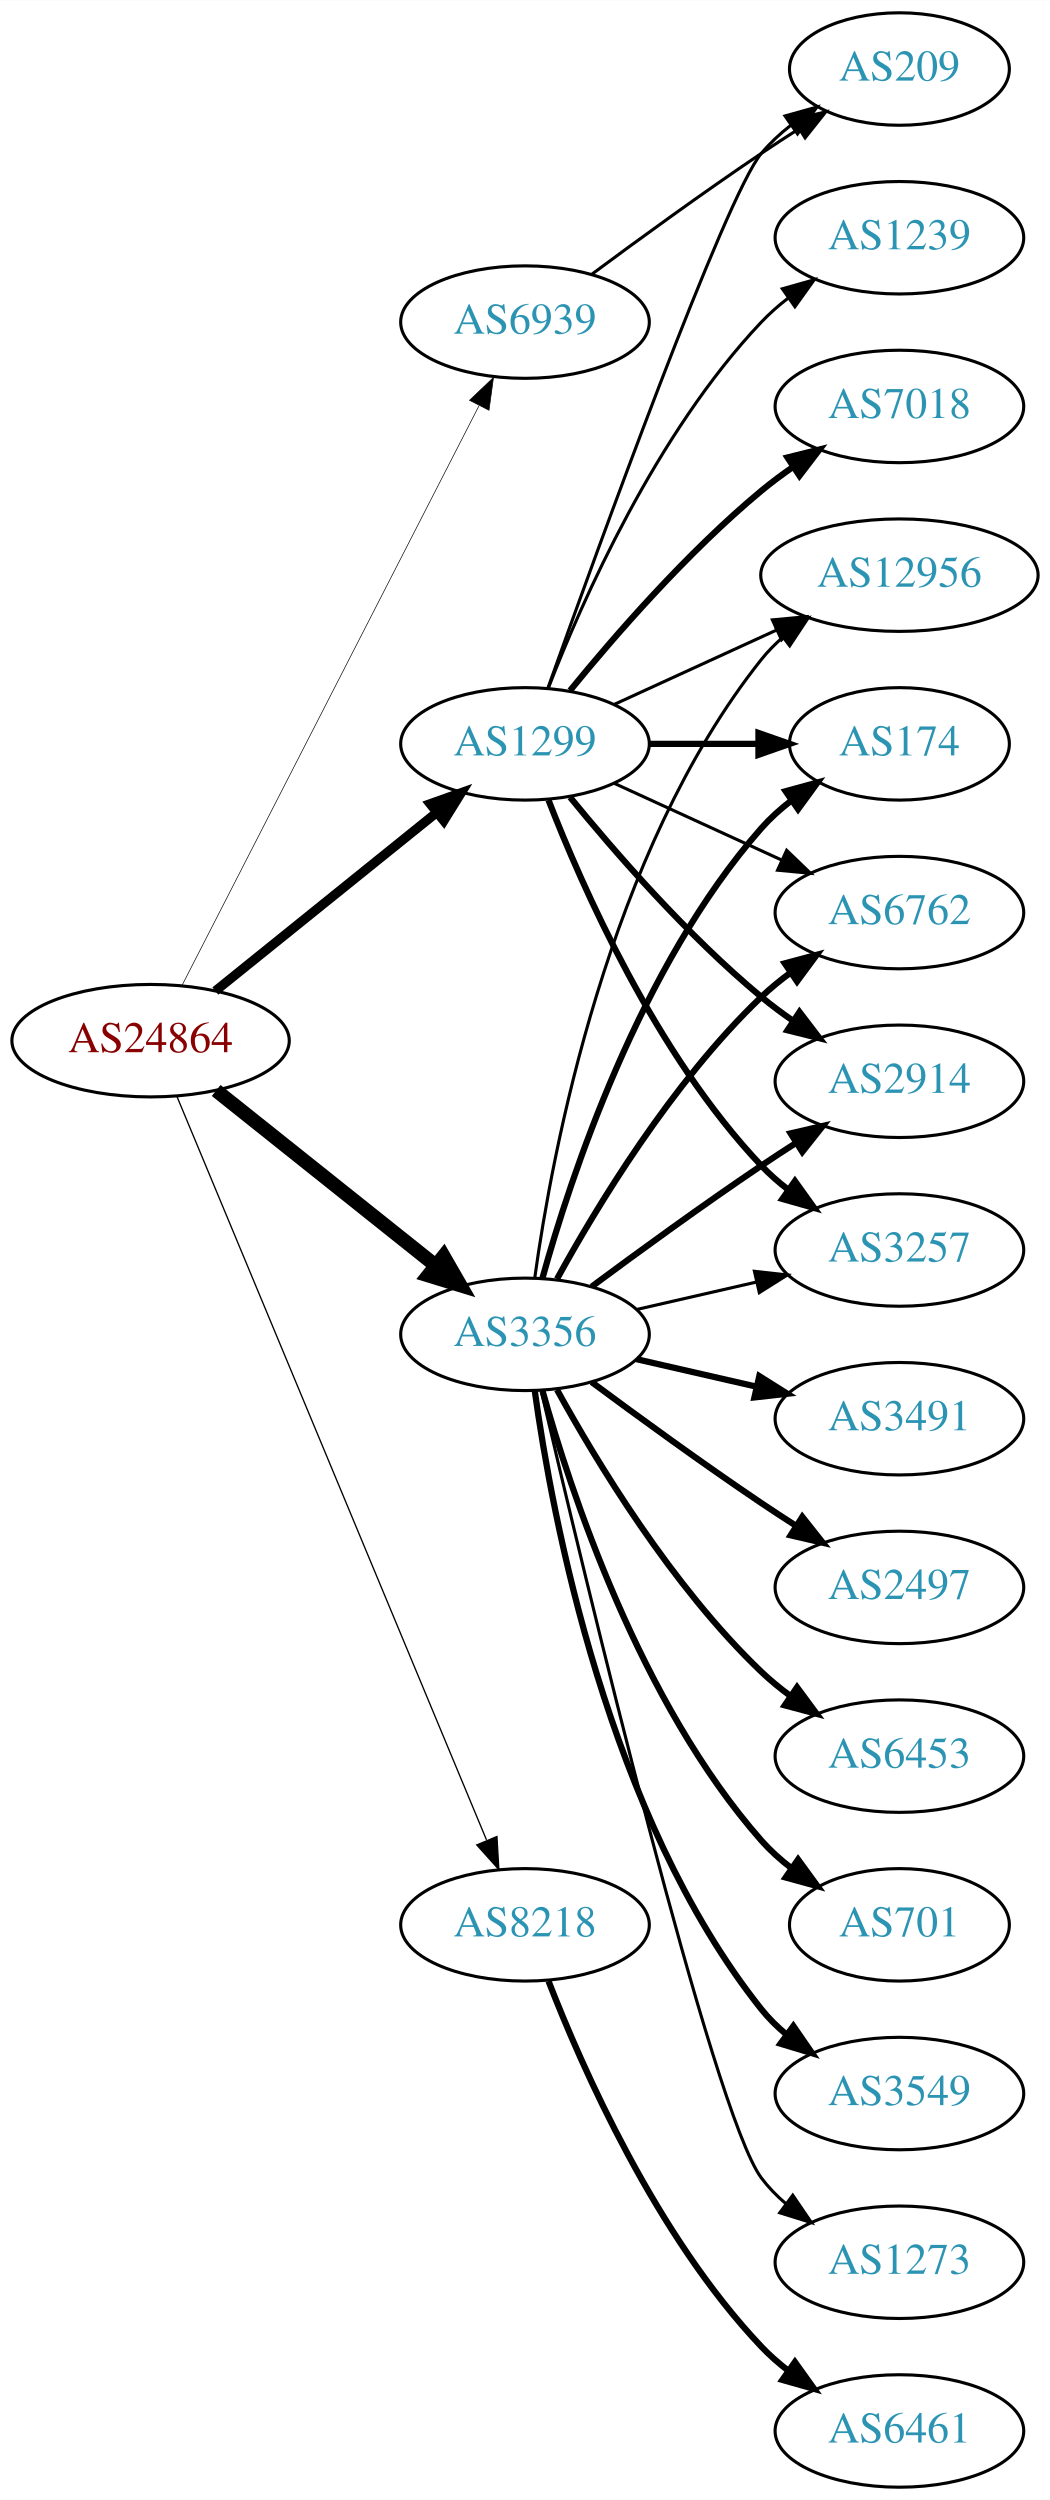
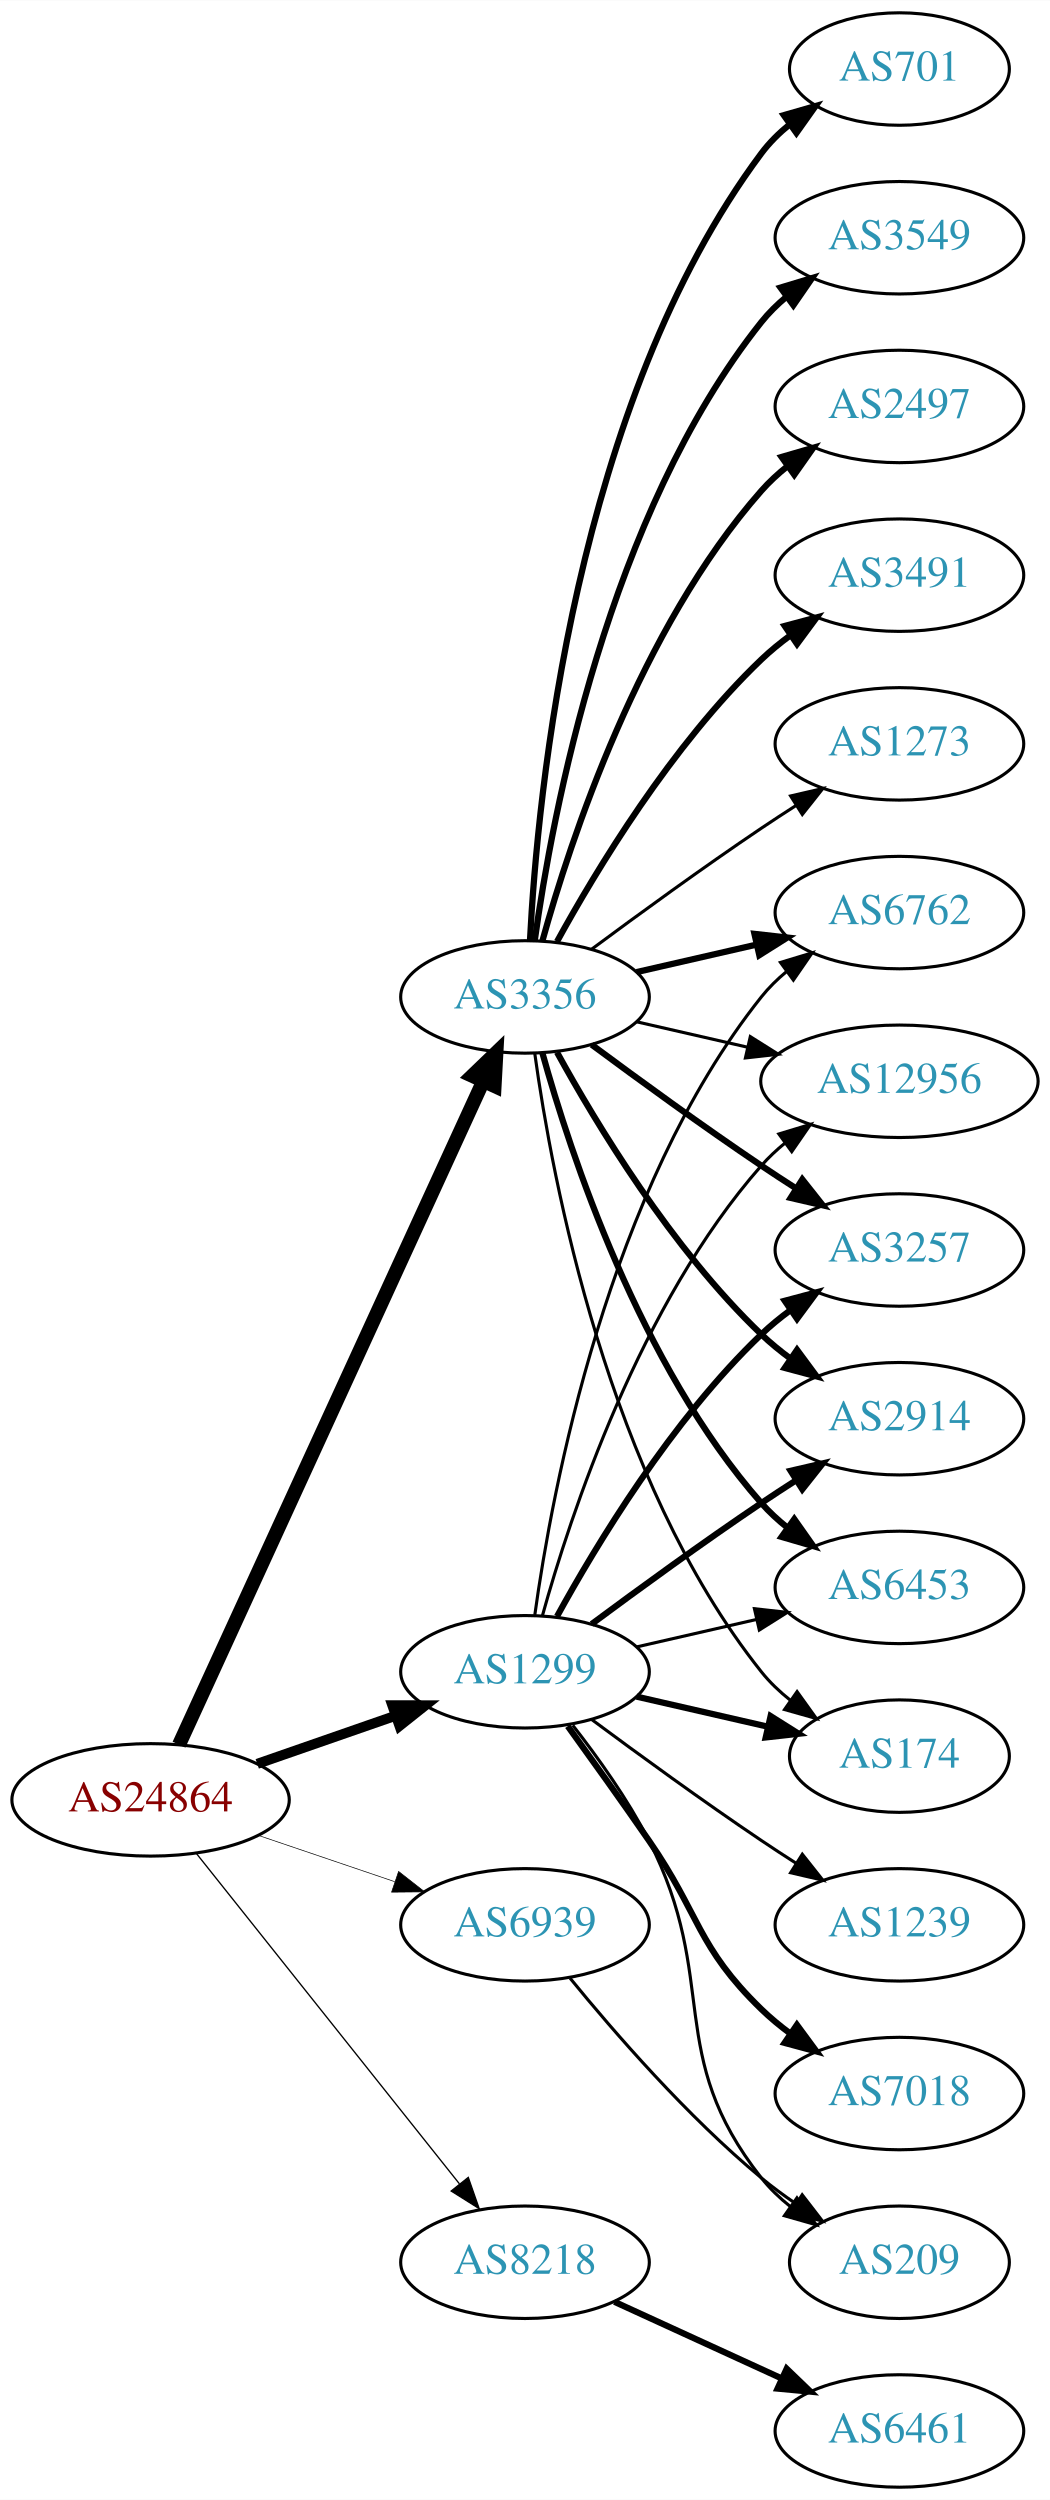
<svg xmlns="http://www.w3.org/2000/svg" xmlns:xlink="http://www.w3.org/1999/xlink" width="336pt" height="800pt" viewBox="0.00 0.00 336.08 800.00">
  <g id="graph0" class="graph" transform="scale(1 1) rotate(0) translate(4 796)">
    <polygon fill="white" stroke="none" points="-4,4 -4,-796 332.077,-796 332.077,4 -4,4" />
    <g id="node1" class="node">
      <g id="a_node1">
        <a xlink:href="/asn/24864" xlink:title="AS24864 ~ Raiffeisen Informatik GmbH [AT]">
-           <ellipse fill="#ffffff" stroke="black" cx="44.196" cy="-463" rx="44.393" ry="18" />
-           <text text-anchor="middle" x="44.196" y="-459.3" font-family="Times,serif" font-size="14.00" fill="#880000">AS24864</text>
+           <ellipse fill="#ffffff" stroke="black" cx="44.196" cy="-220" rx="44.393" ry="18" />
+           <text text-anchor="middle" x="44.196" y="-216.3" font-family="Times,serif" font-size="14.00" fill="#880000">AS24864</text>
        </a>
      </g>
    </g>
    <g id="node2" class="node">
      <g id="a_node2">
        <a xlink:href="/asn/1299" xlink:title="AS1299 ~ Telia Carrier [EU]">
-           <ellipse fill="#ffffff" stroke="black" cx="164.039" cy="-558" rx="39.794" ry="18" />
-           <text text-anchor="middle" x="164.039" y="-554.3" font-family="Times,serif" font-size="14.00" fill="#2c94b3">AS1299</text>
+           <ellipse fill="#ffffff" stroke="black" cx="164.039" cy="-261" rx="39.794" ry="18" />
+           <text text-anchor="middle" x="164.039" y="-257.3" font-family="Times,serif" font-size="14.00" fill="#2c94b3">AS1299</text>
        </a>
      </g>
    </g>
    <g id="edge1" class="edge">
-       <path fill="none" stroke="black" stroke-width="3" d="M64.92,-478.901C84.325,-494.544 114.111,-518.557 135.775,-536.021" />
-       <polygon fill="black" stroke="black" stroke-width="3" points="133.66,-538.812 143.642,-542.363 138.054,-533.362 133.66,-538.812" />
+       <path fill="none" stroke="black" stroke-width="3.214" d="M78.335,-231.53C92.053,-236.302 108.092,-241.883 122.502,-246.896" />
+       <polygon fill="black" stroke="black" stroke-width="3.214" points="121.573,-250.279 132.168,-250.26 123.874,-243.668 121.573,-250.279" />
    </g>
    <g id="node3" class="node">
      <g id="a_node3">
        <a xlink:href="/asn/3356" xlink:title="AS3356 ~ Level 3 Parent, LLC [US]">
-           <ellipse fill="#ffffff" stroke="black" cx="164.039" cy="-369" rx="39.794" ry="18" />
-           <text text-anchor="middle" x="164.039" y="-365.3" font-family="Times,serif" font-size="14.00" fill="#2c94b3">AS3356</text>
+           <ellipse fill="#ffffff" stroke="black" cx="164.039" cy="-477" rx="39.794" ry="18" />
+           <text text-anchor="middle" x="164.039" y="-473.3" font-family="Times,serif" font-size="14.00" fill="#2c94b3">AS3356</text>
        </a>
      </g>
    </g>
    <g id="edge2" class="edge">
-       <path fill="none" stroke="black" stroke-width="4.5" d="M65.186,-447.054C84.518,-431.634 113.969,-408.141 135.512,-390.957" />
-       <polygon fill="black" stroke="black" stroke-width="4.5" points="137.981,-394.024 143.343,-384.71 133.071,-387.868 137.981,-394.024" />
+       <path fill="none" stroke="black" stroke-width="4.5" d="M53.296,-237.665C73.52,-281.772 126.345,-396.976 150.571,-449.809" />
+       <polygon fill="black" stroke="black" stroke-width="4.5" points="147.135,-451.763 154.882,-459.212 154.293,-448.481 147.135,-451.763" />
    </g>
    <g id="node4" class="node">
      <g id="a_node4">
        <a xlink:href="/asn/8218" xlink:title="AS8218 ~ legacy Neotelecoms [FR]">
-           <ellipse fill="#ffffff" stroke="black" cx="164.039" cy="-180" rx="39.794" ry="18" />
-           <text text-anchor="middle" x="164.039" y="-176.3" font-family="Times,serif" font-size="14.00" fill="#2c94b3">AS8218</text>
+           <ellipse fill="#ffffff" stroke="black" cx="164.039" cy="-72" rx="39.794" ry="18" />
+           <text text-anchor="middle" x="164.039" y="-68.3" font-family="Times,serif" font-size="14.00" fill="#2c94b3">AS8218</text>
        </a>
      </g>
    </g>
    <g id="edge3" class="edge">
-       <path fill="none" stroke="black" stroke-width="0.429" d="M52.568,-445.297C72.532,-397.353 127.752,-264.741 151.707,-207.212" />
-       <polygon fill="black" stroke="black" stroke-width="0.429" points="155.057,-208.273 155.67,-197.696 148.595,-205.582 155.057,-208.273" />
+       <path fill="none" stroke="black" stroke-width="0.429" d="M58.945,-202.733C79.7,-176.666 119.146,-127.126 143.07,-97.079" />
+       <polygon fill="black" stroke="black" stroke-width="0.429" points="145.887,-99.16 149.378,-89.157 140.41,-94.8 145.887,-99.16" />
    </g>
    <g id="node5" class="node">
      <g id="a_node5">
        <a xlink:href="/asn/6939" xlink:title="AS6939 ~ Hurricane Electric LLC [US]">
-           <ellipse fill="#ffffff" stroke="black" cx="164.039" cy="-693" rx="39.794" ry="18" />
-           <text text-anchor="middle" x="164.039" y="-689.3" font-family="Times,serif" font-size="14.00" fill="#2c94b3">AS6939</text>
+           <ellipse fill="#ffffff" stroke="black" cx="164.039" cy="-180" rx="39.794" ry="18" />
+           <text text-anchor="middle" x="164.039" y="-176.3" font-family="Times,serif" font-size="14.00" fill="#2c94b3">AS6939</text>
        </a>
      </g>
    </g>
    <g id="edge4" class="edge">
-       <path fill="none" stroke="black" stroke-width="0.214" d="M54.247,-480.666C74.769,-520.719 124.936,-618.634 149.305,-666.196" />
-       <polygon fill="black" stroke="black" stroke-width="0.214" points="146.282,-667.97 153.957,-675.274 152.512,-664.778 146.282,-667.97" />
+       <path fill="none" stroke="black" stroke-width="0.214" d="M78.65,-208.645C92.251,-204.028 108.093,-198.651 122.354,-193.81" />
+       <polygon fill="black" stroke="black" stroke-width="0.214" points="123.583,-197.089 131.928,-190.56 121.333,-190.46 123.583,-197.089" />
    </g>
    <g id="node6" class="node">
      <g id="a_node6">
-         <a xlink:href="/asn/7018" xlink:title="AS7018 ~ AT&amp;T Services, Inc. [US]">
-           <ellipse fill="#ffffff" stroke="black" cx="283.881" cy="-666" rx="39.794" ry="18" />
-           <text text-anchor="middle" x="283.881" y="-662.3" font-family="Times,serif" font-size="14.00" fill="#2c94b3">AS7018</text>
+         <a xlink:href="/asn/2914" xlink:title="AS2914 ~ NTT America, Inc. [US]">
+           <ellipse fill="#ffffff" stroke="black" cx="283.881" cy="-342" rx="39.794" ry="18" />
+           <text text-anchor="middle" x="283.881" y="-338.3" font-family="Times,serif" font-size="14.00" fill="#2c94b3">AS2914</text>
        </a>
      </g>
    </g>
    <g id="edge5" class="edge">
-       <path fill="none" stroke="black" stroke-width="2" d="M178.458,-575.065C192.572,-592.375 215.987,-619.345 239.685,-639 242.901,-641.668 246.402,-644.27 249.972,-646.741" />
-       <polygon fill="black" stroke="black" stroke-width="2" points="248.05,-649.666 258.329,-652.236 251.896,-643.817 248.05,-649.666" />
+       <path fill="none" stroke="black" stroke-width="2" d="M185.369,-276.277C200.231,-287.304 220.976,-302.407 239.685,-315 243.234,-317.389 246.984,-319.839 250.733,-322.242" />
+       <polygon fill="black" stroke="black" stroke-width="2" points="249.059,-325.325 259.381,-327.712 252.801,-319.409 249.059,-325.325" />
    </g>
    <g id="node7" class="node">
      <g id="a_node7">
-         <a xlink:href="/asn/174" xlink:title="AS174 ~ Cogent Communications [US]">
-           <ellipse fill="#ffffff" stroke="black" cx="283.881" cy="-558" rx="35.194" ry="18" />
-           <text text-anchor="middle" x="283.881" y="-554.3" font-family="Times,serif" font-size="14.00" fill="#2c94b3">AS174</text>
+         <a xlink:href="/asn/6453" xlink:title="AS6453 ~ TATA COMMUNICATIONS (AMERICA) INC [US]">
+           <ellipse fill="#ffffff" stroke="black" cx="283.881" cy="-288" rx="39.794" ry="18" />
+           <text text-anchor="middle" x="283.881" y="-284.3" font-family="Times,serif" font-size="14.00" fill="#2c94b3">AS6453</text>
        </a>
      </g>
    </g>
    <g id="edge6" class="edge">
-       <path fill="none" stroke="black" stroke-width="2" d="M203.951,-558C215.038,-558 227.198,-558 238.58,-558" />
-       <polygon fill="black" stroke="black" stroke-width="2" points="238.762,-561.5 248.762,-558 238.762,-554.5 238.762,-561.5" />
+       <path fill="none" stroke="black" d="M199.758,-268.955C211.758,-271.704 225.379,-274.825 238.071,-277.733" />
+       <polygon fill="black" stroke="black" points="237.474,-281.187 248.003,-280.009 239.037,-274.364 237.474,-281.187" />
    </g>
    <g id="node8" class="node">
      <g id="a_node8">
+         <a xlink:href="/asn/174" xlink:title="AS174 ~ Cogent Communications [US]">
+           <ellipse fill="#ffffff" stroke="black" cx="283.881" cy="-234" rx="35.194" ry="18" />
+           <text text-anchor="middle" x="283.881" y="-230.3" font-family="Times,serif" font-size="14.00" fill="#2c94b3">AS174</text>
+         </a>
+       </g>
+     </g>
+     <g id="edge7" class="edge">
+       <path fill="none" stroke="black" stroke-width="2" d="M199.758,-253.045C212.85,-250.045 227.873,-246.604 241.513,-243.478" />
+       <polygon fill="black" stroke="black" stroke-width="2" points="242.655,-246.807 251.621,-241.162 241.091,-239.984 242.655,-246.807" />
+     </g>
+     <g id="node9" class="node">
+       <g id="a_node9">
        <a xlink:href="/asn/6762" xlink:title="AS6762 ~ TELECOM ITALIA SPARKLE S.p.A. [IT]">
          <ellipse fill="#ffffff" stroke="black" cx="283.881" cy="-504" rx="39.794" ry="18" />
          <text text-anchor="middle" x="283.881" y="-500.3" font-family="Times,serif" font-size="14.00" fill="#2c94b3">AS6762</text>
        </a>
      </g>
    </g>
-     <g id="edge7" class="edge">
-       <path fill="none" stroke="black" d="M192.667,-545.339C208.624,-538.027 228.895,-528.739 246.178,-520.819" />
-       <polygon fill="black" stroke="black" points="247.793,-523.929 255.425,-516.581 244.876,-517.565 247.793,-523.929" />
-     </g>
-     <g id="node9" class="node">
-       <g id="a_node9">
-         <a xlink:href="/asn/2914" xlink:title="AS2914 ~ NTT America, Inc. [US]">
-           <ellipse fill="#ffffff" stroke="black" cx="283.881" cy="-450" rx="39.794" ry="18" />
-           <text text-anchor="middle" x="283.881" y="-446.3" font-family="Times,serif" font-size="14.00" fill="#2c94b3">AS2914</text>
-         </a>
-       </g>
-     </g>
    <g id="edge8" class="edge">
-       <path fill="none" stroke="black" stroke-width="2" d="M178.458,-540.935C192.572,-523.625 215.987,-496.655 239.685,-477 242.901,-474.332 246.402,-471.73 249.972,-469.259" />
-       <polygon fill="black" stroke="black" stroke-width="2" points="251.896,-472.183 258.329,-463.764 248.05,-466.334 251.896,-472.183" />
+       <path fill="none" stroke="black" d="M167.178,-279.17C172.678,-318.974 190.504,-415.233 239.685,-477 242.026,-479.94 244.781,-482.649 247.747,-485.121" />
+       <polygon fill="black" stroke="black" points="245.812,-488.042 255.953,-491.11 249.939,-482.388 245.812,-488.042" />
    </g>
    <g id="node10" class="node">
      <g id="a_node10">
-         <a xlink:href="/asn/1239" xlink:title="AS1239 ~ Sprint [US]">
-           <ellipse fill="#ffffff" stroke="black" cx="283.881" cy="-720" rx="39.794" ry="18" />
-           <text text-anchor="middle" x="283.881" y="-716.3" font-family="Times,serif" font-size="14.00" fill="#2c94b3">AS1239</text>
+         <a xlink:href="/asn/7018" xlink:title="AS7018 ~ AT&amp;T Services, Inc. [US]">
+           <ellipse fill="#ffffff" stroke="black" cx="283.881" cy="-126" rx="39.794" ry="18" />
+           <text text-anchor="middle" x="283.881" y="-122.3" font-family="Times,serif" font-size="14.00" fill="#2c94b3">AS7018</text>
        </a>
      </g>
    </g>
    <g id="edge9" class="edge">
-       <path fill="none" stroke="black" d="M171.562,-575.994C182.312,-603.728 205.969,-657.429 239.685,-693 242.271,-695.728 245.188,-698.294 248.257,-700.677" />
-       <polygon fill="black" stroke="black" points="246.411,-703.658 256.605,-706.543 250.435,-697.93 246.411,-703.658" />
+       <path fill="none" stroke="black" stroke-width="2" d="M177.718,-243.594C185.333,-233.063 195.166,-219.33 203.685,-207 220.081,-183.269 218.992,-173.094 239.685,-153 242.53,-150.237 245.704,-147.614 249.004,-145.166" />
+       <polygon fill="black" stroke="black" stroke-width="2" points="251.07,-147.994 257.352,-139.462 247.121,-142.214 251.07,-147.994" />
    </g>
    <g id="node11" class="node">
      <g id="a_node11">
+         <a xlink:href="/asn/12956" xlink:title="AS12956 ~ TELXIUS [ES]">
+           <ellipse fill="#ffffff" stroke="black" cx="283.881" cy="-450" rx="44.393" ry="18" />
+           <text text-anchor="middle" x="283.881" y="-446.3" font-family="Times,serif" font-size="14.00" fill="#2c94b3">AS12956</text>
+         </a>
+       </g>
+     </g>
+     <g id="edge10" class="edge">
+       <path fill="none" stroke="black" d="M169.612,-278.946C178.517,-310.995 200.801,-378.842 239.685,-423 241.975,-425.601 244.577,-428.038 247.34,-430.301" />
+       <polygon fill="black" stroke="black" points="245.293,-433.14 255.434,-436.208 249.419,-427.485 245.293,-433.14" />
+     </g>
+     <g id="node12" class="node">
+       <g id="a_node12">
        <a xlink:href="/asn/3257" xlink:title="AS3257 ~ GTT [DE]">
          <ellipse fill="#ffffff" stroke="black" cx="283.881" cy="-396" rx="39.794" ry="18" />
          <text text-anchor="middle" x="283.881" y="-392.3" font-family="Times,serif" font-size="14.00" fill="#2c94b3">AS3257</text>
        </a>
      </g>
    </g>
-     <g id="edge10" class="edge">
-       <path fill="none" stroke="black" stroke-width="2" d="M171.562,-540.006C182.312,-512.272 205.969,-458.571 239.685,-423 242.271,-420.272 245.188,-417.706 248.257,-415.323" />
-       <polygon fill="black" stroke="black" stroke-width="2" points="250.435,-418.07 256.605,-409.457 246.411,-412.342 250.435,-418.07" />
-     </g>
-     <g id="node12" class="node">
-       <g id="a_node12">
-         <a xlink:href="/asn/12956" xlink:title="AS12956 ~ TELXIUS [ES]">
-           <ellipse fill="#ffffff" stroke="black" cx="283.881" cy="-612" rx="44.393" ry="18" />
-           <text text-anchor="middle" x="283.881" y="-608.3" font-family="Times,serif" font-size="14.00" fill="#2c94b3">AS12956</text>
-         </a>
-       </g>
-     </g>
    <g id="edge11" class="edge">
-       <path fill="none" stroke="black" d="M192.667,-570.661C208.165,-577.762 227.732,-586.728 244.678,-594.494" />
-       <polygon fill="black" stroke="black" points="243.232,-597.681 253.781,-598.665 246.148,-591.317 243.232,-597.681" />
+       <path fill="none" stroke="black" stroke-width="2" d="M174.28,-278.713C186.825,-301.561 211.002,-341.611 239.685,-369 242.553,-371.739 245.742,-374.347 249.051,-376.785" />
+       <polygon fill="black" stroke="black" stroke-width="2" points="247.175,-379.742 257.411,-382.477 251.114,-373.956 247.175,-379.742" />
    </g>
    <g id="node13" class="node">
      <g id="a_node13">
-         <a xlink:href="/asn/209" xlink:title="AS209 ~ CenturyLink Communications, LLC [US]">
-           <ellipse fill="#ffffff" stroke="black" cx="283.881" cy="-774" rx="35.194" ry="18" />
-           <text text-anchor="middle" x="283.881" y="-770.3" font-family="Times,serif" font-size="14.00" fill="#2c94b3">AS209</text>
+         <a xlink:href="/asn/1239" xlink:title="AS1239 ~ Sprint [US]">
+           <ellipse fill="#ffffff" stroke="black" cx="283.881" cy="-180" rx="39.794" ry="18" />
+           <text text-anchor="middle" x="283.881" y="-176.3" font-family="Times,serif" font-size="14.00" fill="#2c94b3">AS1239</text>
        </a>
      </g>
    </g>
    <g id="edge12" class="edge">
-       <path fill="none" stroke="black" d="M171.369,-575.86C187.209,-620.267 228.118,-733.103 239.685,-747 242.422,-750.288 245.667,-753.298 249.13,-756.017" />
-       <polygon fill="black" stroke="black" points="247.265,-758.983 257.471,-761.827 251.267,-753.239 247.265,-758.983" />
-     </g>
-     <g id="edge16" class="edge">
-       <path fill="none" stroke="black" stroke-width="2" d="M169.612,-386.946C178.517,-418.995 200.801,-486.842 239.685,-531 242.512,-534.211 245.814,-537.172 249.309,-539.864" />
-       <polygon fill="black" stroke="black" stroke-width="2" points="247.466,-542.845 257.684,-545.645 251.443,-537.084 247.466,-542.845" />
-     </g>
-     <g id="edge13" class="edge">
-       <path fill="none" stroke="black" stroke-width="2" d="M174.28,-386.713C186.825,-409.561 211.002,-449.611 239.685,-477 242.553,-479.739 245.742,-482.347 249.051,-484.785" />
-       <polygon fill="black" stroke="black" stroke-width="2" points="247.175,-487.742 257.411,-490.477 251.114,-481.956 247.175,-487.742" />
-     </g>
-     <g id="edge21" class="edge">
-       <path fill="none" stroke="black" stroke-width="2" d="M185.369,-384.277C200.231,-395.304 220.976,-410.407 239.685,-423 243.234,-425.389 246.984,-427.839 250.733,-430.242" />
-       <polygon fill="black" stroke="black" stroke-width="2" points="249.059,-433.325 259.381,-435.712 252.801,-427.409 249.059,-433.325" />
-     </g>
-     <g id="edge19" class="edge">
-       <path fill="none" stroke="black" d="M199.758,-376.955C211.758,-379.704 225.379,-382.825 238.071,-385.733" />
-       <polygon fill="black" stroke="black" points="237.474,-389.187 248.003,-388.009 239.037,-382.364 237.474,-389.187" />
-     </g>
-     <g id="edge20" class="edge">
-       <path fill="none" stroke="black" d="M167.178,-387.17C172.678,-426.974 190.504,-523.233 239.685,-585 241.723,-587.56 244.075,-589.944 246.606,-592.149" />
-       <polygon fill="black" stroke="black" points="244.527,-594.965 254.608,-598.227 248.762,-589.391 244.527,-594.965" />
+       <path fill="none" stroke="black" d="M185.369,-245.723C200.231,-234.696 220.976,-219.593 239.685,-207 243.234,-204.611 246.984,-202.161 250.733,-199.758" />
+       <polygon fill="black" stroke="black" points="252.801,-202.591 259.381,-194.288 249.059,-196.675 252.801,-202.591" />
    </g>
    <g id="node14" class="node">
      <g id="a_node14">
-         <a xlink:href="/asn/3491" xlink:title="AS3491 ~ PCCW Global, Inc. [US]">
-           <ellipse fill="#ffffff" stroke="black" cx="283.881" cy="-342" rx="39.794" ry="18" />
-           <text text-anchor="middle" x="283.881" y="-338.3" font-family="Times,serif" font-size="14.00" fill="#2c94b3">AS3491</text>
-         </a>
-       </g>
+         <a xlink:href="/asn/209" xlink:title="AS209 ~ CenturyLink Communications, LLC [US]">
+           <ellipse fill="#ffffff" stroke="black" cx="283.881" cy="-72" rx="35.194" ry="18" />
+           <text text-anchor="middle" x="283.881" y="-68.3" font-family="Times,serif" font-size="14.00" fill="#2c94b3">AS209</text>
+         </a>
+       </g>
+     </g>
+     <g id="edge13" class="edge">
+       <path fill="none" stroke="black" d="M179.335,-243.86C187.321,-233.647 196.983,-220.147 203.685,-207 226.665,-161.923 208.386,-138.754 239.685,-99 242.332,-95.639 245.52,-92.584 248.952,-89.839" />
+       <polygon fill="black" stroke="black" points="251.09,-92.614 257.259,-84 247.065,-86.887 251.09,-92.614" />
+     </g>
+     <g id="edge22" class="edge">
+       <path fill="none" stroke="black" stroke-width="2" d="M174.28,-459.287C186.825,-436.439 211.002,-396.389 239.685,-369 242.553,-366.261 245.742,-363.653 249.051,-361.215" />
+       <polygon fill="black" stroke="black" stroke-width="2" points="251.114,-364.044 257.411,-355.523 247.175,-358.258 251.114,-364.044" />
+     </g>
+     <g id="edge17" class="edge">
+       <path fill="none" stroke="black" stroke-width="2" d="M169.612,-459.054C178.517,-427.005 200.801,-359.158 239.685,-315 242.169,-312.179 245.019,-309.551 248.044,-307.129" />
+       <polygon fill="black" stroke="black" stroke-width="2" points="250.23,-309.869 256.334,-301.209 246.162,-304.172 250.23,-309.869" />
    </g>
    <g id="edge14" class="edge">
-       <path fill="none" stroke="black" stroke-width="2" d="M199.758,-361.045C211.758,-358.296 225.379,-355.175 238.071,-352.267" />
-       <polygon fill="black" stroke="black" stroke-width="2" points="239.037,-355.636 248.003,-349.991 237.474,-348.813 239.037,-355.636" />
+       <path fill="none" stroke="black" d="M167.178,-458.83C172.678,-419.026 190.504,-322.767 239.685,-261 242.35,-257.653 245.55,-254.607 248.988,-251.868" />
+       <polygon fill="black" stroke="black" points="251.126,-254.643 257.302,-246.035 247.106,-248.913 251.126,-254.643" />
+     </g>
+     <g id="edge23" class="edge">
+       <path fill="none" stroke="black" stroke-width="2" d="M199.758,-484.955C211.758,-487.704 225.379,-490.825 238.071,-493.733" />
+       <polygon fill="black" stroke="black" stroke-width="2" points="237.474,-497.187 248.003,-496.009 239.037,-490.364 237.474,-497.187" />
+     </g>
+     <g id="edge16" class="edge">
+       <path fill="none" stroke="black" d="M199.758,-469.045C210.896,-466.493 223.432,-463.621 235.325,-460.896" />
+       <polygon fill="black" stroke="black" points="236.153,-464.297 245.119,-458.652 234.59,-457.474 236.153,-464.297" />
+     </g>
+     <g id="edge19" class="edge">
+       <path fill="none" stroke="black" stroke-width="2" d="M185.369,-461.723C200.231,-450.696 220.976,-435.593 239.685,-423 243.234,-420.611 246.984,-418.161 250.733,-415.758" />
+       <polygon fill="black" stroke="black" stroke-width="2" points="252.801,-418.591 259.381,-410.288 249.059,-412.675 252.801,-418.591" />
    </g>
    <g id="node15" class="node">
      <g id="a_node15">
-         <a xlink:href="/asn/2497" xlink:title="AS2497 ~ Internet Initiative Japan Inc. [JP]">
-           <ellipse fill="#ffffff" stroke="black" cx="283.881" cy="-288" rx="39.794" ry="18" />
-           <text text-anchor="middle" x="283.881" y="-284.3" font-family="Times,serif" font-size="14.00" fill="#2c94b3">AS2497</text>
+         <a xlink:href="/asn/701" xlink:title="AS701 ~ UUNET [US]">
+           <ellipse fill="#ffffff" stroke="black" cx="283.881" cy="-774" rx="35.194" ry="18" />
+           <text text-anchor="middle" x="283.881" y="-770.3" font-family="Times,serif" font-size="14.00" fill="#2c94b3">AS701</text>
        </a>
      </g>
    </g>
    <g id="edge15" class="edge">
-       <path fill="none" stroke="black" stroke-width="2" d="M185.369,-353.723C200.231,-342.696 220.976,-327.593 239.685,-315 243.234,-312.611 246.984,-310.161 250.733,-307.758" />
-       <polygon fill="black" stroke="black" stroke-width="2" points="252.801,-310.591 259.381,-302.288 249.059,-304.675 252.801,-310.591" />
+       <path fill="none" stroke="black" stroke-width="2" d="M165.63,-495.023C168.007,-541.412 179.925,-666.893 239.685,-747 242.243,-750.429 245.377,-753.526 248.778,-756.295" />
+       <polygon fill="black" stroke="black" stroke-width="2" points="246.868,-759.232 257.051,-762.159 250.916,-753.521 246.868,-759.232" />
    </g>
    <g id="node16" class="node">
      <g id="a_node16">
-         <a xlink:href="/asn/6453" xlink:title="AS6453 ~ TATA COMMUNICATIONS (AMERICA) INC [US]">
-           <ellipse fill="#ffffff" stroke="black" cx="283.881" cy="-234" rx="39.794" ry="18" />
-           <text text-anchor="middle" x="283.881" y="-230.3" font-family="Times,serif" font-size="14.00" fill="#2c94b3">AS6453</text>
-         </a>
-       </g>
-     </g>
-     <g id="edge17" class="edge">
-       <path fill="none" stroke="black" stroke-width="2" d="M174.28,-351.287C186.825,-328.439 211.002,-288.389 239.685,-261 242.553,-258.261 245.742,-255.653 249.051,-253.215" />
-       <polygon fill="black" stroke="black" stroke-width="2" points="251.114,-256.044 257.411,-247.523 247.175,-250.258 251.114,-256.044" />
+         <a xlink:href="/asn/3549" xlink:title="AS3549 ~ Level 3 Parent, LLC [US]">
+           <ellipse fill="#ffffff" stroke="black" cx="283.881" cy="-720" rx="39.794" ry="18" />
+           <text text-anchor="middle" x="283.881" y="-716.3" font-family="Times,serif" font-size="14.00" fill="#2c94b3">AS3549</text>
+         </a>
+       </g>
+     </g>
+     <g id="edge18" class="edge">
+       <path fill="none" stroke="black" stroke-width="2" d="M167.178,-495.17C172.678,-534.974 190.504,-631.233 239.685,-693 242.026,-695.94 244.781,-698.649 247.747,-701.121" />
+       <polygon fill="black" stroke="black" stroke-width="2" points="245.812,-704.042 255.953,-707.11 249.939,-698.388 245.812,-704.042" />
    </g>
    <g id="node17" class="node">
      <g id="a_node17">
-         <a xlink:href="/asn/701" xlink:title="AS701 ~ UUNET [US]">
-           <ellipse fill="#ffffff" stroke="black" cx="283.881" cy="-180" rx="35.194" ry="18" />
-           <text text-anchor="middle" x="283.881" y="-176.3" font-family="Times,serif" font-size="14.00" fill="#2c94b3">AS701</text>
-         </a>
-       </g>
-     </g>
-     <g id="edge18" class="edge">
-       <path fill="none" stroke="black" stroke-width="2" d="M169.612,-351.054C178.517,-319.005 200.801,-251.158 239.685,-207 242.512,-203.789 245.814,-200.828 249.309,-198.136" />
-       <polygon fill="black" stroke="black" stroke-width="2" points="251.443,-200.916 257.684,-192.355 247.466,-195.155 251.443,-200.916" />
+         <a xlink:href="/asn/2497" xlink:title="AS2497 ~ Internet Initiative Japan Inc. [JP]">
+           <ellipse fill="#ffffff" stroke="black" cx="283.881" cy="-666" rx="39.794" ry="18" />
+           <text text-anchor="middle" x="283.881" y="-662.3" font-family="Times,serif" font-size="14.00" fill="#2c94b3">AS2497</text>
+         </a>
+       </g>
+     </g>
+     <g id="edge20" class="edge">
+       <path fill="none" stroke="black" stroke-width="2" d="M169.612,-494.946C178.517,-526.995 200.801,-594.842 239.685,-639 242.169,-641.821 245.019,-644.449 248.044,-646.871" />
+       <polygon fill="black" stroke="black" stroke-width="2" points="246.162,-649.828 256.334,-652.791 250.23,-644.131 246.162,-649.828" />
    </g>
    <g id="node18" class="node">
      <g id="a_node18">
-         <a xlink:href="/asn/3549" xlink:title="AS3549 ~ Level 3 Parent, LLC [US]">
-           <ellipse fill="#ffffff" stroke="black" cx="283.881" cy="-126" rx="39.794" ry="18" />
-           <text text-anchor="middle" x="283.881" y="-122.3" font-family="Times,serif" font-size="14.00" fill="#2c94b3">AS3549</text>
-         </a>
-       </g>
-     </g>
-     <g id="edge22" class="edge">
-       <path fill="none" stroke="black" stroke-width="2" d="M167.178,-350.83C172.678,-311.026 190.504,-214.767 239.685,-153 242.026,-150.06 244.781,-147.351 247.747,-144.879" />
-       <polygon fill="black" stroke="black" stroke-width="2" points="249.939,-147.612 255.953,-138.89 245.812,-141.958 249.939,-147.612" />
+         <a xlink:href="/asn/3491" xlink:title="AS3491 ~ PCCW Global, Inc. [US]">
+           <ellipse fill="#ffffff" stroke="black" cx="283.881" cy="-612" rx="39.794" ry="18" />
+           <text text-anchor="middle" x="283.881" y="-608.3" font-family="Times,serif" font-size="14.00" fill="#2c94b3">AS3491</text>
+         </a>
+       </g>
+     </g>
+     <g id="edge21" class="edge">
+       <path fill="none" stroke="black" stroke-width="2" d="M174.28,-494.713C186.825,-517.561 211.002,-557.611 239.685,-585 242.553,-587.739 245.742,-590.347 249.051,-592.785" />
+       <polygon fill="black" stroke="black" stroke-width="2" points="247.175,-595.742 257.411,-598.477 251.114,-589.956 247.175,-595.742" />
    </g>
    <g id="node19" class="node">
      <g id="a_node19">
        <a xlink:href="/asn/1273" xlink:title="AS1273 ~ Vodafone Group PLC [EU]">
-           <ellipse fill="#ffffff" stroke="black" cx="283.881" cy="-72" rx="39.794" ry="18" />
-           <text text-anchor="middle" x="283.881" y="-68.3" font-family="Times,serif" font-size="14.00" fill="#2c94b3">AS1273</text>
-         </a>
-       </g>
-     </g>
-     <g id="edge23" class="edge">
-       <path fill="none" stroke="black" d="M169.244,-350.867C182.613,-293.701 224.163,-119.806 239.685,-99 241.933,-95.987 244.624,-93.231 247.551,-90.728" />
-       <polygon fill="black" stroke="black" points="249.746,-93.459 255.702,-84.697 245.582,-87.831 249.746,-93.459" />
+           <ellipse fill="#ffffff" stroke="black" cx="283.881" cy="-558" rx="39.794" ry="18" />
+           <text text-anchor="middle" x="283.881" y="-554.3" font-family="Times,serif" font-size="14.00" fill="#2c94b3">AS1273</text>
+         </a>
+       </g>
+     </g>
+     <g id="edge24" class="edge">
+       <path fill="none" stroke="black" d="M185.369,-492.277C200.231,-503.304 220.976,-518.407 239.685,-531 243.234,-533.389 246.984,-535.839 250.733,-538.242" />
+       <polygon fill="black" stroke="black" points="249.059,-541.325 259.381,-543.712 252.801,-535.409 249.059,-541.325" />
    </g>
    <g id="node20" class="node">
      <g id="a_node20">
        <a xlink:href="/asn/6461" xlink:title="AS6461 ~ Zayo Bandwidth [US]">
          <ellipse fill="#ffffff" stroke="black" cx="283.881" cy="-18" rx="39.794" ry="18" />
          <text text-anchor="middle" x="283.881" y="-14.3" font-family="Times,serif" font-size="14.00" fill="#2c94b3">AS6461</text>
        </a>
      </g>
    </g>
-     <g id="edge24" class="edge">
-       <path fill="none" stroke="black" stroke-width="2" d="M171.562,-162.006C182.312,-134.272 205.969,-80.571 239.685,-45 242.271,-42.272 245.188,-39.706 248.257,-37.323" />
-       <polygon fill="black" stroke="black" stroke-width="2" points="250.435,-40.069 256.605,-31.457 246.411,-34.342 250.435,-40.069" />
-     </g>
    <g id="edge25" class="edge">
-       <path fill="none" stroke="black" d="M185.369,-708.277C200.231,-719.304 220.976,-734.407 239.685,-747 243.502,-749.569 247.552,-752.21 251.583,-754.786" />
-       <polygon fill="black" stroke="black" points="249.952,-757.895 260.277,-760.271 253.687,-751.975 249.952,-757.895" />
+       <path fill="none" stroke="black" stroke-width="2" d="M192.667,-59.339C208.624,-52.027 228.895,-42.739 246.178,-34.819" />
+       <polygon fill="black" stroke="black" stroke-width="2" points="247.793,-37.929 255.425,-30.581 244.876,-31.565 247.793,-37.929" />
+     </g>
+     <g id="edge26" class="edge">
+       <path fill="none" stroke="black" d="M178.458,-162.935C192.572,-145.625 215.987,-118.655 239.685,-99 243.148,-96.128 246.941,-93.331 250.795,-90.692" />
+       <polygon fill="black" stroke="black" points="252.757,-93.592 259.228,-85.203 248.938,-87.725 252.757,-93.592" />
    </g>
  </g>
</svg>
